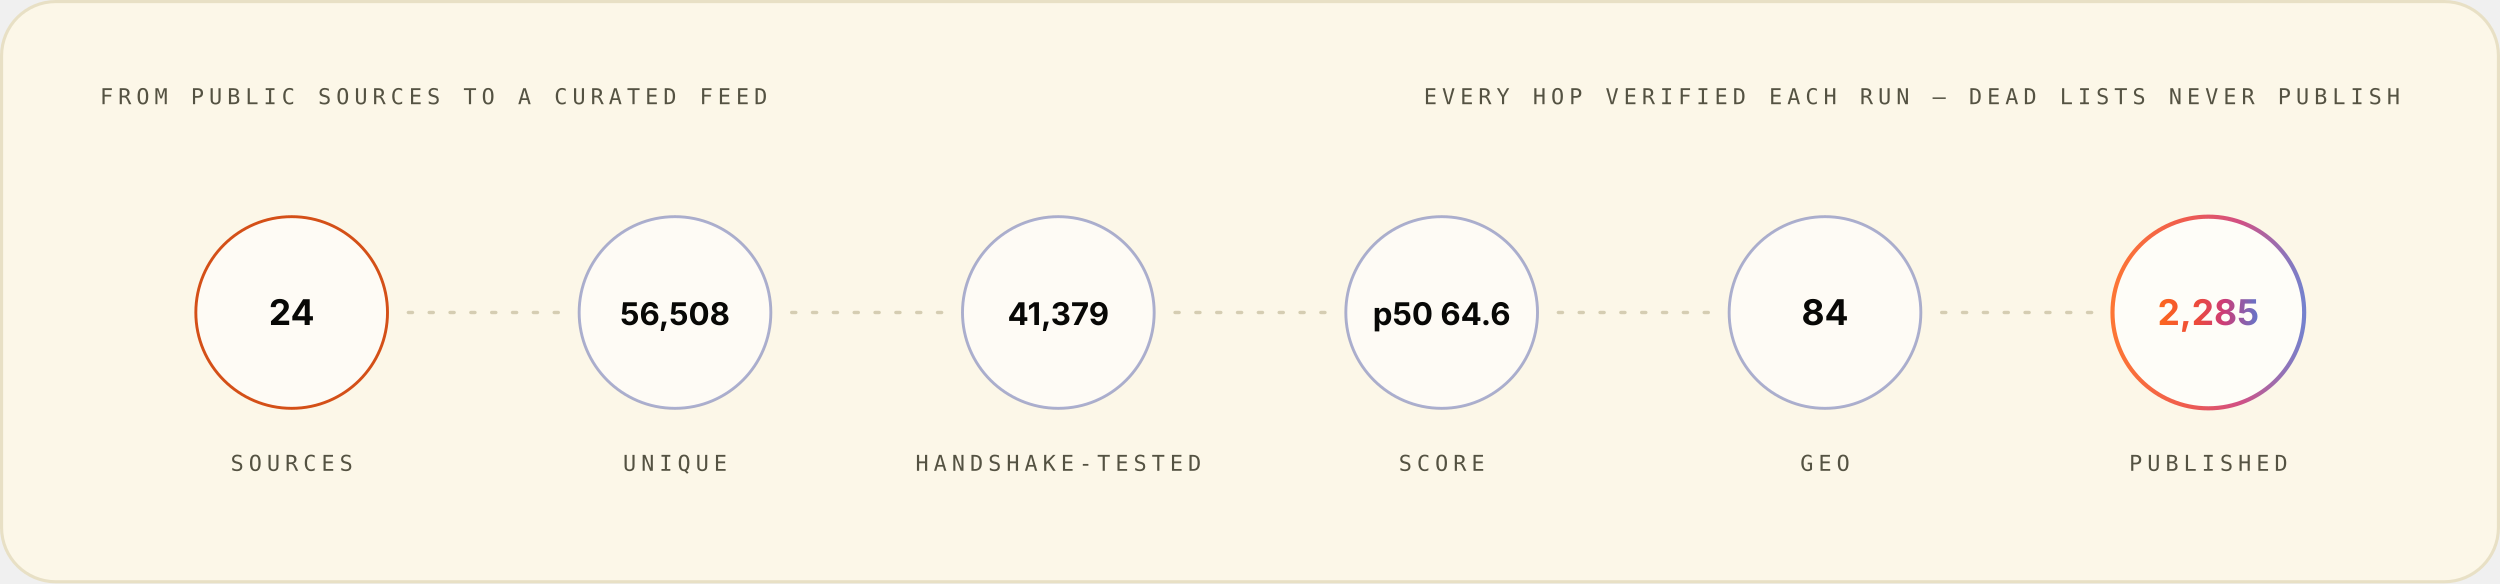
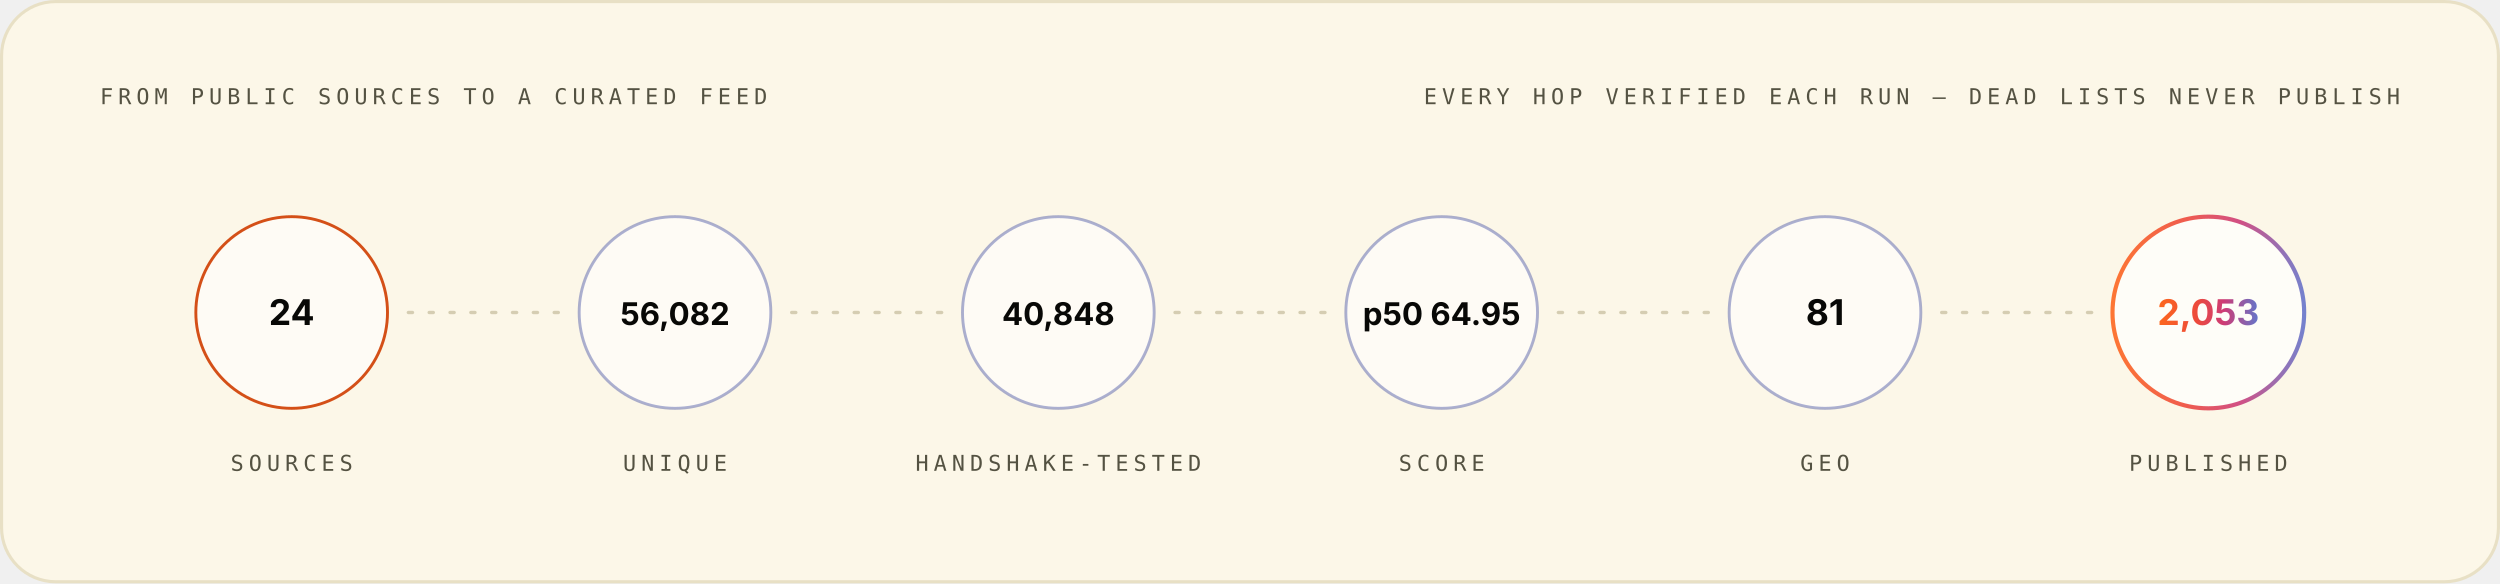
<svg xmlns="http://www.w3.org/2000/svg" width="1200" height="280" viewBox="0 0 1200 280" role="img" font-family="Space Grotesk, Inter, system-ui, -apple-system, Segoe UI, sans-serif">
  <style>.m-fade{animation:vf .7s ease-out both}.m-grow{transform-box:fill-box;transform-origin:left center;animation:vg .9s cubic-bezier(.2,.7,.2,1) both}.m-dash{animation:vm 26s linear infinite}.m-beat{animation:vb 2.6s ease-in-out infinite;transform-box:fill-box;transform-origin:center}@keyframes vf{from{opacity:0}to{opacity:1}}@keyframes vg{from{transform:scaleX(0)}to{transform:scaleX(1)}}@keyframes vm{to{stroke-dashoffset:-320}}@keyframes vb{0%,86%,100%{transform:scale(1)}90%{transform:scale(1.05)}95%{transform:scale(1.01)}}@media (prefers-reduced-motion:reduce){.m-fade,.m-grow,.m-dash,.m-beat{animation:none}}</style>
  <linearGradient id="brand-light" x1="0" y1="0" x2="1" y2="0">
    <stop offset="0" stop-color="#FC671F" />
    <stop offset="0.38" stop-color="#ED4A3B" />
    <stop offset="0.66" stop-color="#CC3C77" />
    <stop offset="1" stop-color="#6574C9" />
  </linearGradient>
  <rect x="0.75" y="0.75" width="1198.5" height="278.5" rx="26" fill="#FCF7E8" stroke="#E8E0C5" stroke-width="1.5" />
  <g class="m-fade" style="animation-delay:0.00s">
    <text x="48" y="50" font-size="10.5" font-weight="500" font-family="IBM Plex Mono, ui-monospace, SFMono-Regular, Menlo, monospace" letter-spacing="2.4" fill="#545242">FROM PUBLIC SOURCES TO A CURATED FEED</text>
    <text x="1152" y="50" font-size="10.5" font-weight="500" font-family="IBM Plex Mono, ui-monospace, SFMono-Regular, Menlo, monospace" letter-spacing="2.4" text-anchor="end" fill="#545242">EVERY HOP VERIFIED EACH RUN — DEAD LISTS NEVER PUBLISH</text>
  </g>
  <g class="m-fade" style="animation-delay:0.10s">
    <circle cx="140.0" cy="150" r="46" fill="#FFFFFF" fill-opacity="0.55" stroke="#D03D00" stroke-opacity="0.9" stroke-width="1.4" />
    <text x="140.0" y="156" font-size="17" font-weight="700" font-family="Space Grotesk, Inter, system-ui, -apple-system, Segoe UI, sans-serif" text-anchor="middle" fill="#080806">24</text>
    <text x="140.0" y="226" font-size="10.5" font-weight="500" font-family="IBM Plex Mono, ui-monospace, SFMono-Regular, Menlo, monospace" letter-spacing="2.4" text-anchor="middle" fill="#545242">SOURCES</text>
  </g>
  <line x1="196.0" y1="150" x2="268.0" y2="150" stroke="#D1C9AC" stroke-opacity="0.9" stroke-width="1.6" stroke-linecap="round" stroke-dasharray="2 8" class="m-dash" />
  <g class="m-fade" style="animation-delay:0.22s">
    <circle cx="324.0" cy="150" r="46" fill="#FFFFFF" fill-opacity="0.55" stroke="#4854A6" stroke-opacity="0.45" stroke-width="1.4" />
-     <text x="324.0" y="156" font-size="15" font-weight="700" font-family="Space Grotesk, Inter, system-ui, -apple-system, Segoe UI, sans-serif" text-anchor="middle" fill="#080806">56,508</text>
+     <text x="324.0" y="156" font-size="15" font-weight="700" font-family="Space Grotesk, Inter, system-ui, -apple-system, Segoe UI, sans-serif" text-anchor="middle" fill="#080806">56,082</text>
    <text x="324.0" y="226" font-size="10.5" font-weight="500" font-family="IBM Plex Mono, ui-monospace, SFMono-Regular, Menlo, monospace" letter-spacing="2.4" text-anchor="middle" fill="#545242">UNIQUE</text>
  </g>
  <line x1="380.0" y1="150" x2="452.0" y2="150" stroke="#D1C9AC" stroke-opacity="0.9" stroke-width="1.6" stroke-linecap="round" stroke-dasharray="2 8" class="m-dash" />
  <g class="m-fade" style="animation-delay:0.34s">
    <circle cx="508.0" cy="150" r="46" fill="#FFFFFF" fill-opacity="0.55" stroke="#4854A6" stroke-opacity="0.45" stroke-width="1.4" />
-     <text x="508.0" y="156" font-size="15" font-weight="700" font-family="Space Grotesk, Inter, system-ui, -apple-system, Segoe UI, sans-serif" text-anchor="middle" fill="#080806">41,379</text>
+     <text x="508.0" y="156" font-size="15" font-weight="700" font-family="Space Grotesk, Inter, system-ui, -apple-system, Segoe UI, sans-serif" text-anchor="middle" fill="#080806">40,848</text>
    <text x="508.0" y="226" font-size="10.5" font-weight="500" font-family="IBM Plex Mono, ui-monospace, SFMono-Regular, Menlo, monospace" letter-spacing="2.4" text-anchor="middle" fill="#545242">HANDSHAKE-TESTED</text>
  </g>
  <line x1="564.0" y1="150" x2="636.0" y2="150" stroke="#D1C9AC" stroke-opacity="0.9" stroke-width="1.6" stroke-linecap="round" stroke-dasharray="2 8" class="m-dash" />
  <g class="m-fade" style="animation-delay:0.46s">
    <circle cx="692.0" cy="150" r="46" fill="#FFFFFF" fill-opacity="0.55" stroke="#4854A6" stroke-opacity="0.45" stroke-width="1.4" />
-     <text x="692.0" y="156" font-size="15" font-weight="700" font-family="Space Grotesk, Inter, system-ui, -apple-system, Segoe UI, sans-serif" text-anchor="middle" fill="#080806">p50 64.6</text>
+     <text x="692.0" y="156" font-size="15" font-weight="700" font-family="Space Grotesk, Inter, system-ui, -apple-system, Segoe UI, sans-serif" text-anchor="middle" fill="#080806">p50 64.95</text>
    <text x="692.0" y="226" font-size="10.5" font-weight="500" font-family="IBM Plex Mono, ui-monospace, SFMono-Regular, Menlo, monospace" letter-spacing="2.4" text-anchor="middle" fill="#545242">SCORE</text>
  </g>
  <line x1="748.0" y1="150" x2="820.0" y2="150" stroke="#D1C9AC" stroke-opacity="0.9" stroke-width="1.6" stroke-linecap="round" stroke-dasharray="2 8" class="m-dash" />
  <g class="m-fade" style="animation-delay:0.58s">
    <circle cx="876.0" cy="150" r="46" fill="#FFFFFF" fill-opacity="0.55" stroke="#4854A6" stroke-opacity="0.45" stroke-width="1.4" />
-     <text x="876.0" y="156" font-size="17" font-weight="700" font-family="Space Grotesk, Inter, system-ui, -apple-system, Segoe UI, sans-serif" text-anchor="middle" fill="#080806">84</text>
+     <text x="876.0" y="156" font-size="17" font-weight="700" font-family="Space Grotesk, Inter, system-ui, -apple-system, Segoe UI, sans-serif" text-anchor="middle" fill="#080806">81</text>
    <text x="876.0" y="226" font-size="10.5" font-weight="500" font-family="IBM Plex Mono, ui-monospace, SFMono-Regular, Menlo, monospace" letter-spacing="2.4" text-anchor="middle" fill="#545242">GEO</text>
  </g>
  <line x1="932.0" y1="150" x2="1004.0" y2="150" stroke="#D1C9AC" stroke-opacity="0.9" stroke-width="1.6" stroke-linecap="round" stroke-dasharray="2 8" class="m-dash" />
  <g class="m-fade" style="animation-delay:0.70s">
    <circle cx="1060.0" cy="150" r="46" fill="#FFFFFF" fill-opacity="0.7" stroke="url(#brand-light)" stroke-opacity="0.9" stroke-width="2" />
-     <text x="1060.0" y="156" font-size="17" font-weight="700" font-family="Space Grotesk, Inter, system-ui, -apple-system, Segoe UI, sans-serif" text-anchor="middle" fill="url(#brand-light)">2,285</text>
+     <text x="1060.0" y="156" font-size="17" font-weight="700" font-family="Space Grotesk, Inter, system-ui, -apple-system, Segoe UI, sans-serif" text-anchor="middle" fill="url(#brand-light)">2,053</text>
    <text x="1060.0" y="226" font-size="10.5" font-weight="500" font-family="IBM Plex Mono, ui-monospace, SFMono-Regular, Menlo, monospace" letter-spacing="2.4" text-anchor="middle" fill="#545242">PUBLISHED</text>
  </g>
</svg>
